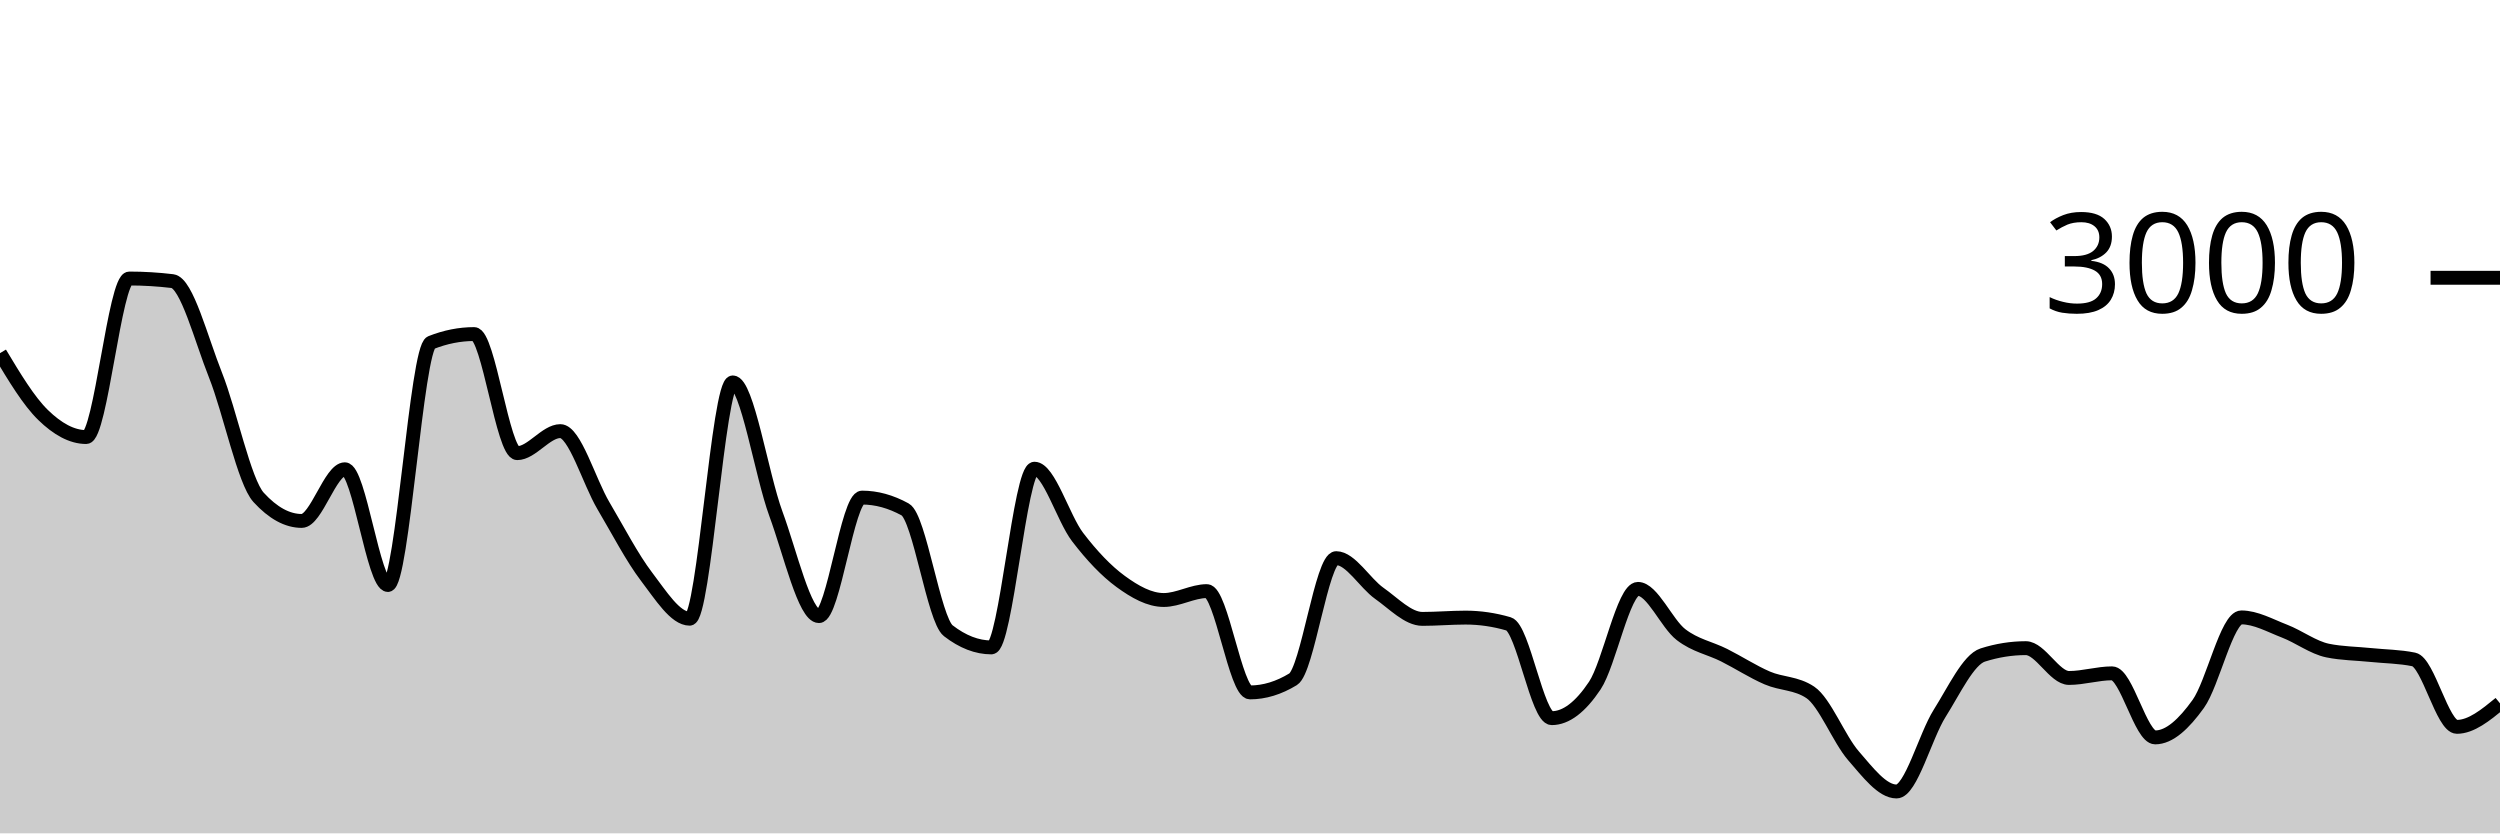
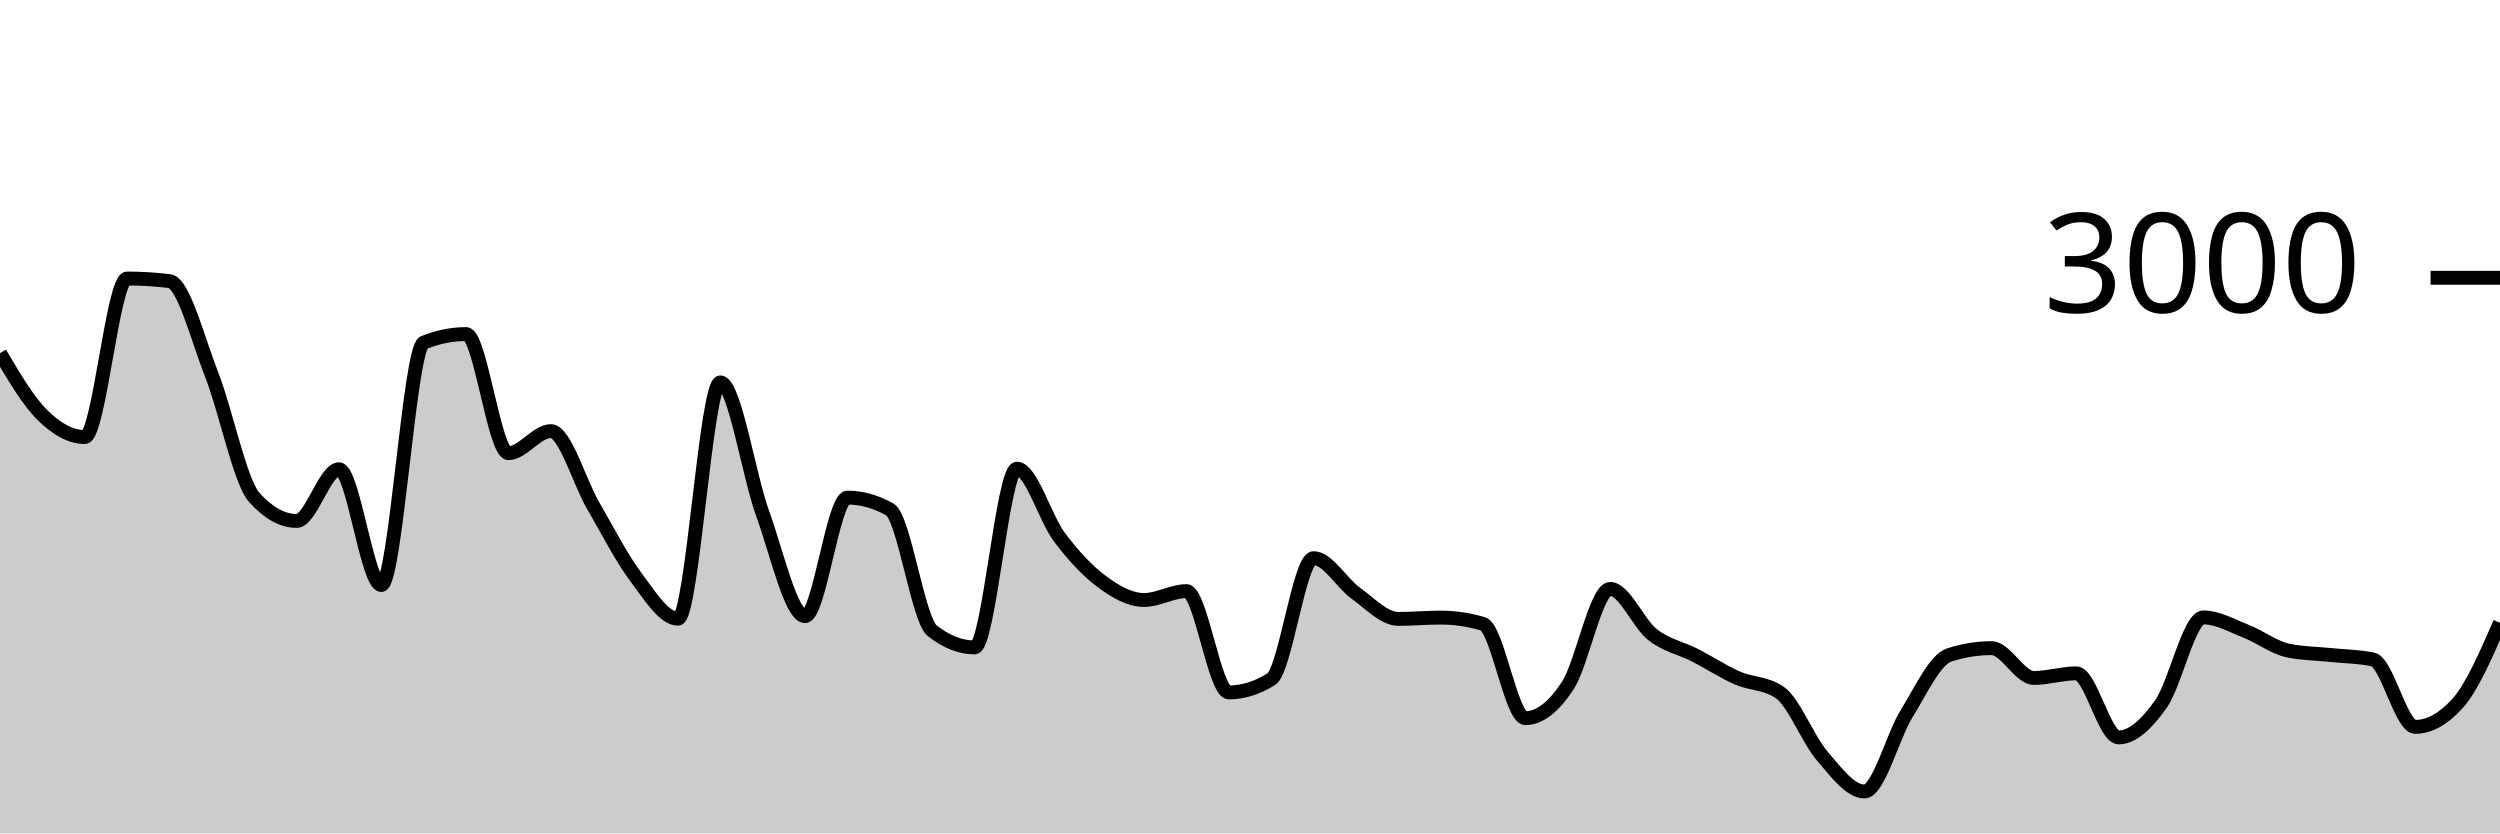
<svg xmlns="http://www.w3.org/2000/svg" viewBox="0 0 180 60">
  <g transform="translate(0,20)">
-     <path class="area" fill="rgba(0, 0, 0, 0.2)" d="M0,5.427C1.034,7.15,2.069,8.873,3.103,9.88C4.138,10.887,5.172,11.467,6.207,11.467C7.241,11.467,8.276,0.053,9.31,0.053C10.345,0.053,11.379,0.116,12.414,0.24C13.448,0.364,14.483,4.418,15.517,7.013C16.552,9.609,17.586,14.684,18.621,15.813C19.655,16.942,20.69,17.507,21.724,17.507C22.759,17.507,23.793,13.787,24.828,13.787C25.862,13.787,26.897,22.12,27.931,22.12C28.966,22.12,30,5.076,31.034,4.667C32.069,4.258,33.103,4.053,34.138,4.053C35.172,4.053,36.207,12.627,37.241,12.627C38.276,12.627,39.31,11.04,40.345,11.04C41.379,11.04,42.414,14.667,43.448,16.413C44.483,18.16,45.517,20.164,46.552,21.52C47.586,22.876,48.621,24.547,49.655,24.547C50.69,24.547,51.724,7.533,52.759,7.533C53.793,7.533,54.828,14.182,55.862,16.987C56.897,19.791,57.931,24.36,58.966,24.36C60,24.36,61.034,15.827,62.069,15.827C63.103,15.827,64.138,16.111,65.172,16.68C66.207,17.249,67.241,24.613,68.276,25.413C69.31,26.213,70.345,26.613,71.379,26.613C72.414,26.613,73.448,13.747,74.483,13.747C75.517,13.747,76.552,17.313,77.586,18.667C78.621,20.02,79.655,21.111,80.69,21.867C81.724,22.622,82.759,23.2,83.793,23.2C84.828,23.2,85.862,22.56,86.897,22.56C87.931,22.56,88.966,29.853,90,29.853C91.034,29.853,92.069,29.538,93.103,28.907C94.138,28.276,95.172,20.187,96.207,20.187C97.241,20.187,98.276,21.991,99.31,22.72C100.345,23.449,101.379,24.56,102.414,24.56C103.448,24.56,104.483,24.467,105.517,24.467C106.552,24.467,107.586,24.618,108.621,24.92C109.655,25.222,110.69,31.707,111.724,31.707C112.759,31.707,113.793,30.911,114.828,29.36C115.862,27.809,116.897,22.4,117.931,22.4C118.966,22.4,120,24.898,121.034,25.693C122.069,26.489,123.103,26.653,124.138,27.173C125.172,27.693,126.207,28.367,127.241,28.813C128.276,29.26,129.31,29.16,130.345,29.853C131.379,30.547,132.414,33.224,133.448,34.413C134.483,35.602,135.517,36.987,136.552,36.987C137.586,36.987,138.621,32.998,139.655,31.36C140.69,29.722,141.724,27.489,142.759,27.16C143.793,26.831,144.828,26.667,145.862,26.667C146.897,26.667,147.931,28.813,148.966,28.813C150,28.813,151.034,28.48,152.069,28.48C153.103,28.48,154.138,33.093,155.172,33.093C156.207,33.093,157.241,32.12,158.276,30.68C159.31,29.24,160.345,24.453,161.379,24.453C162.414,24.453,163.448,25.042,164.483,25.44C165.517,25.838,166.552,26.627,167.586,26.84C168.621,27.053,169.655,27.053,170.69,27.16C171.724,27.267,172.759,27.267,173.793,27.48C174.828,27.693,175.862,32.333,176.897,32.333C177.931,32.333,178.966,31.487,180,30.64L180,40C178.966,40,177.931,40,176.897,40C175.862,40,174.828,40,173.793,40C172.759,40,171.724,40,170.69,40C169.655,40,168.621,40,167.586,40C166.552,40,165.517,40,164.483,40C163.448,40,162.414,40,161.379,40C160.345,40,159.31,40,158.276,40C157.241,40,156.207,40,155.172,40C154.138,40,153.103,40,152.069,40C151.034,40,150,40,148.966,40C147.931,40,146.897,40,145.862,40C144.828,40,143.793,40,142.759,40C141.724,40,140.69,40,139.655,40C138.621,40,137.586,40,136.552,40C135.517,40,134.483,40,133.448,40C132.414,40,131.379,40,130.345,40C129.31,40,128.276,40,127.241,40C126.207,40,125.172,40,124.138,40C123.103,40,122.069,40,121.034,40C120,40,118.966,40,117.931,40C116.897,40,115.862,40,114.828,40C113.793,40,112.759,40,111.724,40C110.69,40,109.655,40,108.621,40C107.586,40,106.552,40,105.517,40C104.483,40,103.448,40,102.414,40C101.379,40,100.345,40,99.31,40C98.276,40,97.241,40,96.207,40C95.172,40,94.138,40,93.103,40C92.069,40,91.034,40,90,40C88.966,40,87.931,40,86.897,40C85.862,40,84.828,40,83.793,40C82.759,40,81.724,40,80.69,40C79.655,40,78.621,40,77.586,40C76.552,40,75.517,40,74.483,40C73.448,40,72.414,40,71.379,40C70.345,40,69.31,40,68.276,40C67.241,40,66.207,40,65.172,40C64.138,40,63.103,40,62.069,40C61.034,40,60,40,58.966,40C57.931,40,56.897,40,55.862,40C54.828,40,53.793,40,52.759,40C51.724,40,50.69,40,49.655,40C48.621,40,47.586,40,46.552,40C45.517,40,44.483,40,43.448,40C42.414,40,41.379,40,40.345,40C39.31,40,38.276,40,37.241,40C36.207,40,35.172,40,34.138,40C33.103,40,32.069,40,31.034,40C30,40,28.966,40,27.931,40C26.897,40,25.862,40,24.828,40C23.793,40,22.759,40,21.724,40C20.69,40,19.655,40,18.621,40C17.586,40,16.552,40,15.517,40C14.483,40,13.448,40,12.414,40C11.379,40,10.345,40,9.31,40C8.276,40,7.241,40,6.207,40C5.172,40,4.138,40,3.103,40C2.069,40,1.034,40,0,40Z" />
-     <path class="line" stroke="black" fill="none" d="M0,5.427C1.034,7.15,2.069,8.873,3.103,9.88C4.138,10.887,5.172,11.467,6.207,11.467C7.241,11.467,8.276,0.053,9.31,0.053C10.345,0.053,11.379,0.116,12.414,0.24C13.448,0.364,14.483,4.418,15.517,7.013C16.552,9.609,17.586,14.684,18.621,15.813C19.655,16.942,20.69,17.507,21.724,17.507C22.759,17.507,23.793,13.787,24.828,13.787C25.862,13.787,26.897,22.12,27.931,22.12C28.966,22.12,30,5.076,31.034,4.667C32.069,4.258,33.103,4.053,34.138,4.053C35.172,4.053,36.207,12.627,37.241,12.627C38.276,12.627,39.31,11.04,40.345,11.04C41.379,11.04,42.414,14.667,43.448,16.413C44.483,18.16,45.517,20.164,46.552,21.52C47.586,22.876,48.621,24.547,49.655,24.547C50.69,24.547,51.724,7.533,52.759,7.533C53.793,7.533,54.828,14.182,55.862,16.987C56.897,19.791,57.931,24.36,58.966,24.36C60,24.36,61.034,15.827,62.069,15.827C63.103,15.827,64.138,16.111,65.172,16.68C66.207,17.249,67.241,24.613,68.276,25.413C69.31,26.213,70.345,26.613,71.379,26.613C72.414,26.613,73.448,13.747,74.483,13.747C75.517,13.747,76.552,17.313,77.586,18.667C78.621,20.02,79.655,21.111,80.69,21.867C81.724,22.622,82.759,23.2,83.793,23.2C84.828,23.2,85.862,22.56,86.897,22.56C87.931,22.56,88.966,29.853,90,29.853C91.034,29.853,92.069,29.538,93.103,28.907C94.138,28.276,95.172,20.187,96.207,20.187C97.241,20.187,98.276,21.991,99.31,22.72C100.345,23.449,101.379,24.56,102.414,24.56C103.448,24.56,104.483,24.467,105.517,24.467C106.552,24.467,107.586,24.618,108.621,24.92C109.655,25.222,110.69,31.707,111.724,31.707C112.759,31.707,113.793,30.911,114.828,29.36C115.862,27.809,116.897,22.4,117.931,22.4C118.966,22.4,120,24.898,121.034,25.693C122.069,26.489,123.103,26.653,124.138,27.173C125.172,27.693,126.207,28.367,127.241,28.813C128.276,29.26,129.31,29.16,130.345,29.853C131.379,30.547,132.414,33.224,133.448,34.413C134.483,35.602,135.517,36.987,136.552,36.987C137.586,36.987,138.621,32.998,139.655,31.36C140.69,29.722,141.724,27.489,142.759,27.16C143.793,26.831,144.828,26.667,145.862,26.667C146.897,26.667,147.931,28.813,148.966,28.813C150,28.813,151.034,28.48,152.069,28.48C153.103,28.48,154.138,33.093,155.172,33.093C156.207,33.093,157.241,32.12,158.276,30.68C159.31,29.24,160.345,24.453,161.379,24.453C162.414,24.453,163.448,25.042,164.483,25.44C165.517,25.838,166.552,26.627,167.586,26.84C168.621,27.053,169.655,27.053,170.69,27.16C171.724,27.267,172.759,27.267,173.793,27.48C174.828,27.693,175.862,32.333,176.897,32.333C177.931,32.333,178.966,31.487,180,30.64" />
+     <path class="area" fill="rgba(0, 0, 0, 0.2)" d="M0,5.427C1.017,7.15,2.034,8.873,3.051,9.88C4.068,10.887,5.085,11.467,6.102,11.467C7.119,11.467,8.136,0.053,9.153,0.053C10.169,0.053,11.186,0.116,12.203,0.24C13.22,0.364,14.237,4.418,15.254,7.013C16.271,9.609,17.288,14.684,18.305,15.813C19.322,16.942,20.339,17.507,21.356,17.507C22.373,17.507,23.39,13.787,24.407,13.787C25.424,13.787,26.441,22.12,27.458,22.12C28.475,22.12,29.492,5.076,30.508,4.667C31.525,4.258,32.542,4.053,33.559,4.053C34.576,4.053,35.593,12.627,36.61,12.627C37.627,12.627,38.644,11.04,39.661,11.04C40.678,11.04,41.695,14.667,42.712,16.413C43.729,18.16,44.746,20.164,45.763,21.52C46.78,22.876,47.797,24.547,48.814,24.547C49.831,24.547,50.847,7.533,51.864,7.533C52.881,7.533,53.898,14.182,54.915,16.987C55.932,19.791,56.949,24.36,57.966,24.36C58.983,24.36,60,15.827,61.017,15.827C62.034,15.827,63.051,16.111,64.068,16.68C65.085,17.249,66.102,24.613,67.119,25.413C68.136,26.213,69.153,26.613,70.169,26.613C71.186,26.613,72.203,13.747,73.22,13.747C74.237,13.747,75.254,17.313,76.271,18.667C77.288,20.02,78.305,21.111,79.322,21.867C80.339,22.622,81.356,23.2,82.373,23.2C83.39,23.2,84.407,22.56,85.424,22.56C86.441,22.56,87.458,29.853,88.475,29.853C89.492,29.853,90.508,29.538,91.525,28.907C92.542,28.276,93.559,20.187,94.576,20.187C95.593,20.187,96.61,21.991,97.627,22.72C98.644,23.449,99.661,24.56,100.678,24.56C101.695,24.56,102.712,24.467,103.729,24.467C104.746,24.467,105.763,24.618,106.78,24.92C107.797,25.222,108.814,31.707,109.831,31.707C110.847,31.707,111.864,30.911,112.881,29.36C113.898,27.809,114.915,22.4,115.932,22.4C116.949,22.4,117.966,24.898,118.983,25.693C120,26.489,121.017,26.653,122.034,27.173C123.051,27.693,124.068,28.367,125.085,28.813C126.102,29.26,127.119,29.16,128.136,29.853C129.153,30.547,130.169,33.224,131.186,34.413C132.203,35.602,133.22,36.987,134.237,36.987C135.254,36.987,136.271,32.998,137.288,31.36C138.305,29.722,139.322,27.489,140.339,27.16C141.356,26.831,142.373,26.667,143.39,26.667C144.407,26.667,145.424,28.813,146.441,28.813C147.458,28.813,148.475,28.48,149.492,28.48C150.508,28.48,151.525,33.093,152.542,33.093C153.559,33.093,154.576,32.12,155.593,30.68C156.61,29.24,157.627,24.453,158.644,24.453C159.661,24.453,160.678,25.042,161.695,25.44C162.712,25.838,163.729,26.627,164.746,26.84C165.763,27.053,166.78,27.053,167.797,27.16C168.814,27.267,169.831,27.267,170.847,27.48C171.864,27.693,172.881,32.333,173.898,32.333C174.915,32.333,175.932,31.769,176.949,30.64C177.966,29.511,178.983,27.176,180,24.84L180,40C178.983,40,177.966,40,176.949,40C175.932,40,174.915,40,173.898,40C172.881,40,171.864,40,170.847,40C169.831,40,168.814,40,167.797,40C166.78,40,165.763,40,164.746,40C163.729,40,162.712,40,161.695,40C160.678,40,159.661,40,158.644,40C157.627,40,156.61,40,155.593,40C154.576,40,153.559,40,152.542,40C151.525,40,150.508,40,149.492,40C148.475,40,147.458,40,146.441,40C145.424,40,144.407,40,143.39,40C142.373,40,141.356,40,140.339,40C139.322,40,138.305,40,137.288,40C136.271,40,135.254,40,134.237,40C133.22,40,132.203,40,131.186,40C130.169,40,129.153,40,128.136,40C127.119,40,126.102,40,125.085,40C124.068,40,123.051,40,122.034,40C121.017,40,120,40,118.983,40C117.966,40,116.949,40,115.932,40C114.915,40,113.898,40,112.881,40C111.864,40,110.847,40,109.831,40C108.814,40,107.797,40,106.78,40C105.763,40,104.746,40,103.729,40C102.712,40,101.695,40,100.678,40C99.661,40,98.644,40,97.627,40C96.61,40,95.593,40,94.576,40C93.559,40,92.542,40,91.525,40C90.508,40,89.492,40,88.475,40C87.458,40,86.441,40,85.424,40C84.407,40,83.39,40,82.373,40C81.356,40,80.339,40,79.322,40C78.305,40,77.288,40,76.271,40C75.254,40,74.237,40,73.22,40C72.203,40,71.186,40,70.169,40C69.153,40,68.136,40,67.119,40C66.102,40,65.085,40,64.068,40C63.051,40,62.034,40,61.017,40C60,40,58.983,40,57.966,40C56.949,40,55.932,40,54.915,40C53.898,40,52.881,40,51.864,40C50.847,40,49.831,40,48.814,40C47.797,40,46.78,40,45.763,40C44.746,40,43.729,40,42.712,40C41.695,40,40.678,40,39.661,40C38.644,40,37.627,40,36.61,40C35.593,40,34.576,40,33.559,40C32.542,40,31.525,40,30.508,40C29.492,40,28.475,40,27.458,40C26.441,40,25.424,40,24.407,40C23.39,40,22.373,40,21.356,40C20.339,40,19.322,40,18.305,40C17.288,40,16.271,40,15.254,40C14.237,40,13.22,40,12.203,40C11.186,40,10.169,40,9.153,40C8.136,40,7.119,40,6.102,40C5.085,40,4.068,40,3.051,40C2.034,40,1.017,40,0,40Z" />
+     <path class="line" stroke="black" fill="none" d="M0,5.427C1.017,7.15,2.034,8.873,3.051,9.88C4.068,10.887,5.085,11.467,6.102,11.467C7.119,11.467,8.136,0.053,9.153,0.053C10.169,0.053,11.186,0.116,12.203,0.24C13.22,0.364,14.237,4.418,15.254,7.013C16.271,9.609,17.288,14.684,18.305,15.813C19.322,16.942,20.339,17.507,21.356,17.507C22.373,17.507,23.39,13.787,24.407,13.787C25.424,13.787,26.441,22.12,27.458,22.12C28.475,22.12,29.492,5.076,30.508,4.667C31.525,4.258,32.542,4.053,33.559,4.053C34.576,4.053,35.593,12.627,36.61,12.627C37.627,12.627,38.644,11.04,39.661,11.04C40.678,11.04,41.695,14.667,42.712,16.413C43.729,18.16,44.746,20.164,45.763,21.52C46.78,22.876,47.797,24.547,48.814,24.547C49.831,24.547,50.847,7.533,51.864,7.533C52.881,7.533,53.898,14.182,54.915,16.987C55.932,19.791,56.949,24.36,57.966,24.36C58.983,24.36,60,15.827,61.017,15.827C62.034,15.827,63.051,16.111,64.068,16.68C65.085,17.249,66.102,24.613,67.119,25.413C68.136,26.213,69.153,26.613,70.169,26.613C71.186,26.613,72.203,13.747,73.22,13.747C74.237,13.747,75.254,17.313,76.271,18.667C77.288,20.02,78.305,21.111,79.322,21.867C80.339,22.622,81.356,23.2,82.373,23.2C83.39,23.2,84.407,22.56,85.424,22.56C86.441,22.56,87.458,29.853,88.475,29.853C89.492,29.853,90.508,29.538,91.525,28.907C92.542,28.276,93.559,20.187,94.576,20.187C95.593,20.187,96.61,21.991,97.627,22.72C98.644,23.449,99.661,24.56,100.678,24.56C101.695,24.56,102.712,24.467,103.729,24.467C104.746,24.467,105.763,24.618,106.78,24.92C107.797,25.222,108.814,31.707,109.831,31.707C110.847,31.707,111.864,30.911,112.881,29.36C113.898,27.809,114.915,22.4,115.932,22.4C116.949,22.4,117.966,24.898,118.983,25.693C120,26.489,121.017,26.653,122.034,27.173C123.051,27.693,124.068,28.367,125.085,28.813C126.102,29.26,127.119,29.16,128.136,29.853C129.153,30.547,130.169,33.224,131.186,34.413C132.203,35.602,133.22,36.987,134.237,36.987C135.254,36.987,136.271,32.998,137.288,31.36C138.305,29.722,139.322,27.489,140.339,27.16C141.356,26.831,142.373,26.667,143.39,26.667C144.407,26.667,145.424,28.813,146.441,28.813C147.458,28.813,148.475,28.48,149.492,28.48C150.508,28.48,151.525,33.093,152.542,33.093C153.559,33.093,154.576,32.12,155.593,30.68C156.61,29.24,157.627,24.453,158.644,24.453C159.661,24.453,160.678,25.042,161.695,25.44C162.712,25.838,163.729,26.627,164.746,26.84C165.763,27.053,166.78,27.053,167.797,27.16C168.814,27.267,169.831,27.267,170.847,27.48C171.864,27.693,172.881,32.333,173.898,32.333C174.915,32.333,175.932,31.769,176.949,30.64C177.966,29.511,178.983,27.176,180,24.84" />
    <path class="axis-ceiling" stroke-width="1" stroke="black" fill="none" d="M175,0L180,0" />
    <text class="axis-ceiling-label" font-family="sans-serif" text-anchor="end" font-size="10px" x="170" y="2.5">3000</text>
  </g>
</svg>
